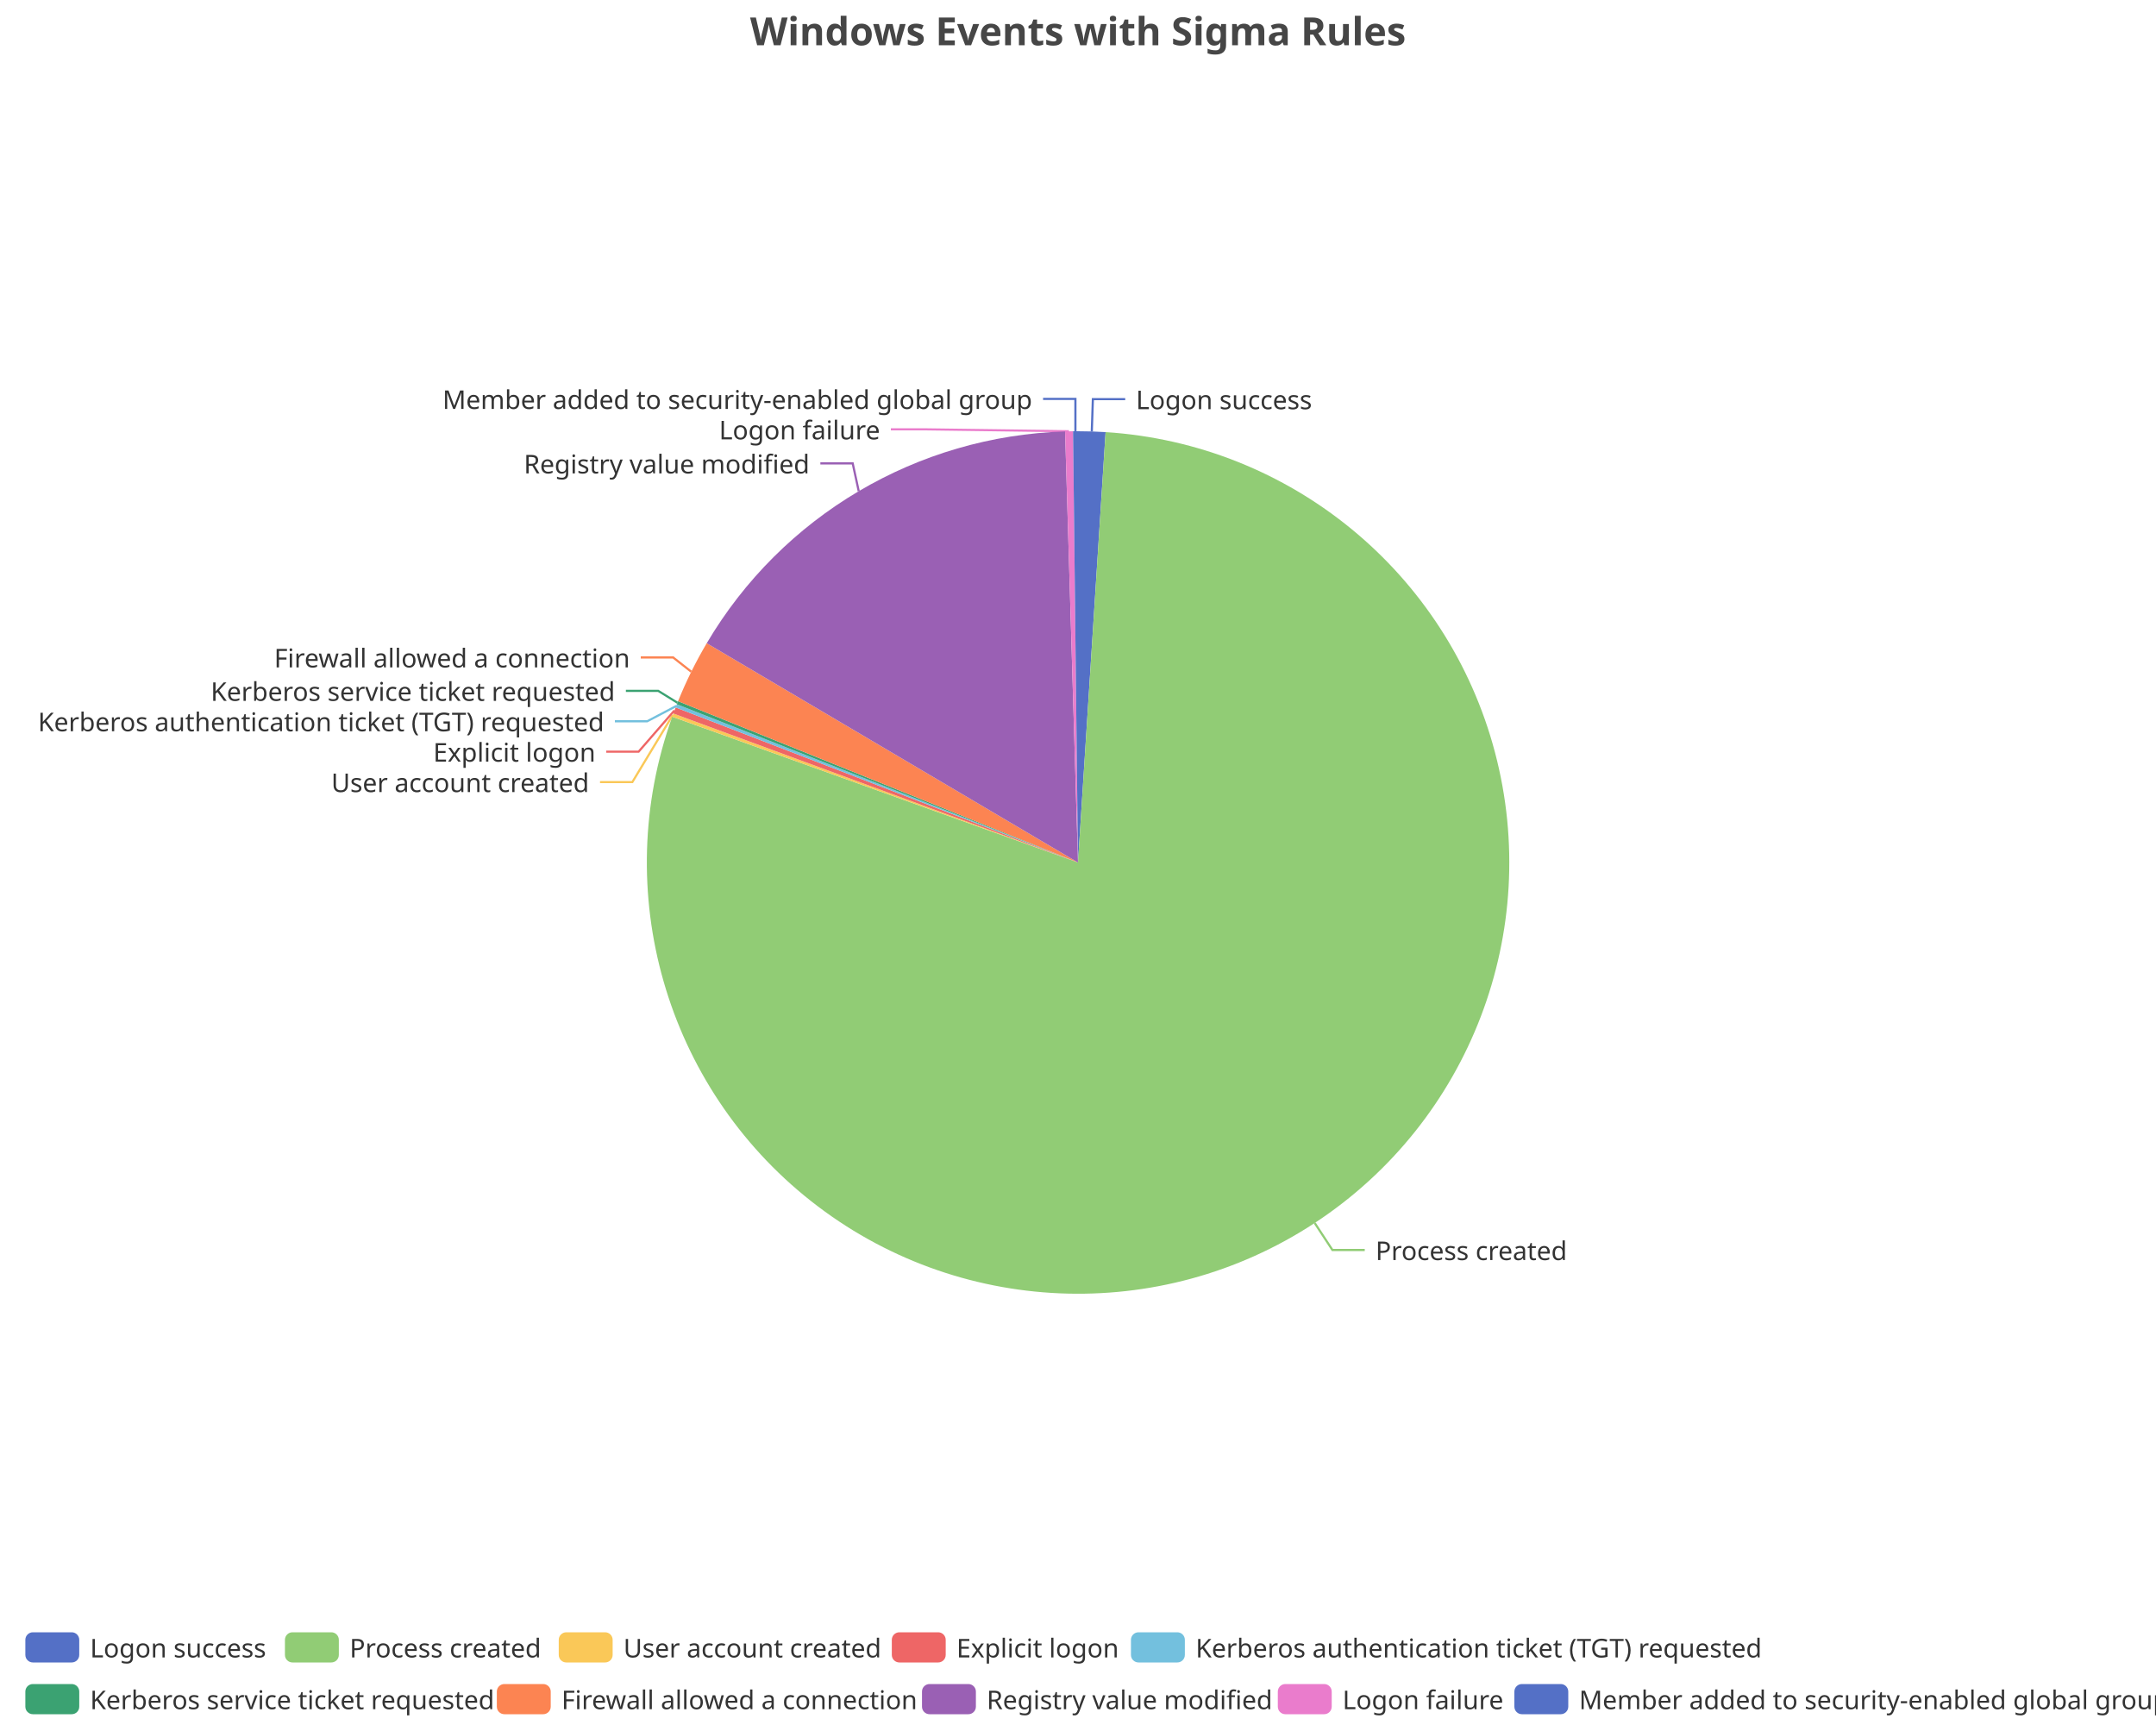
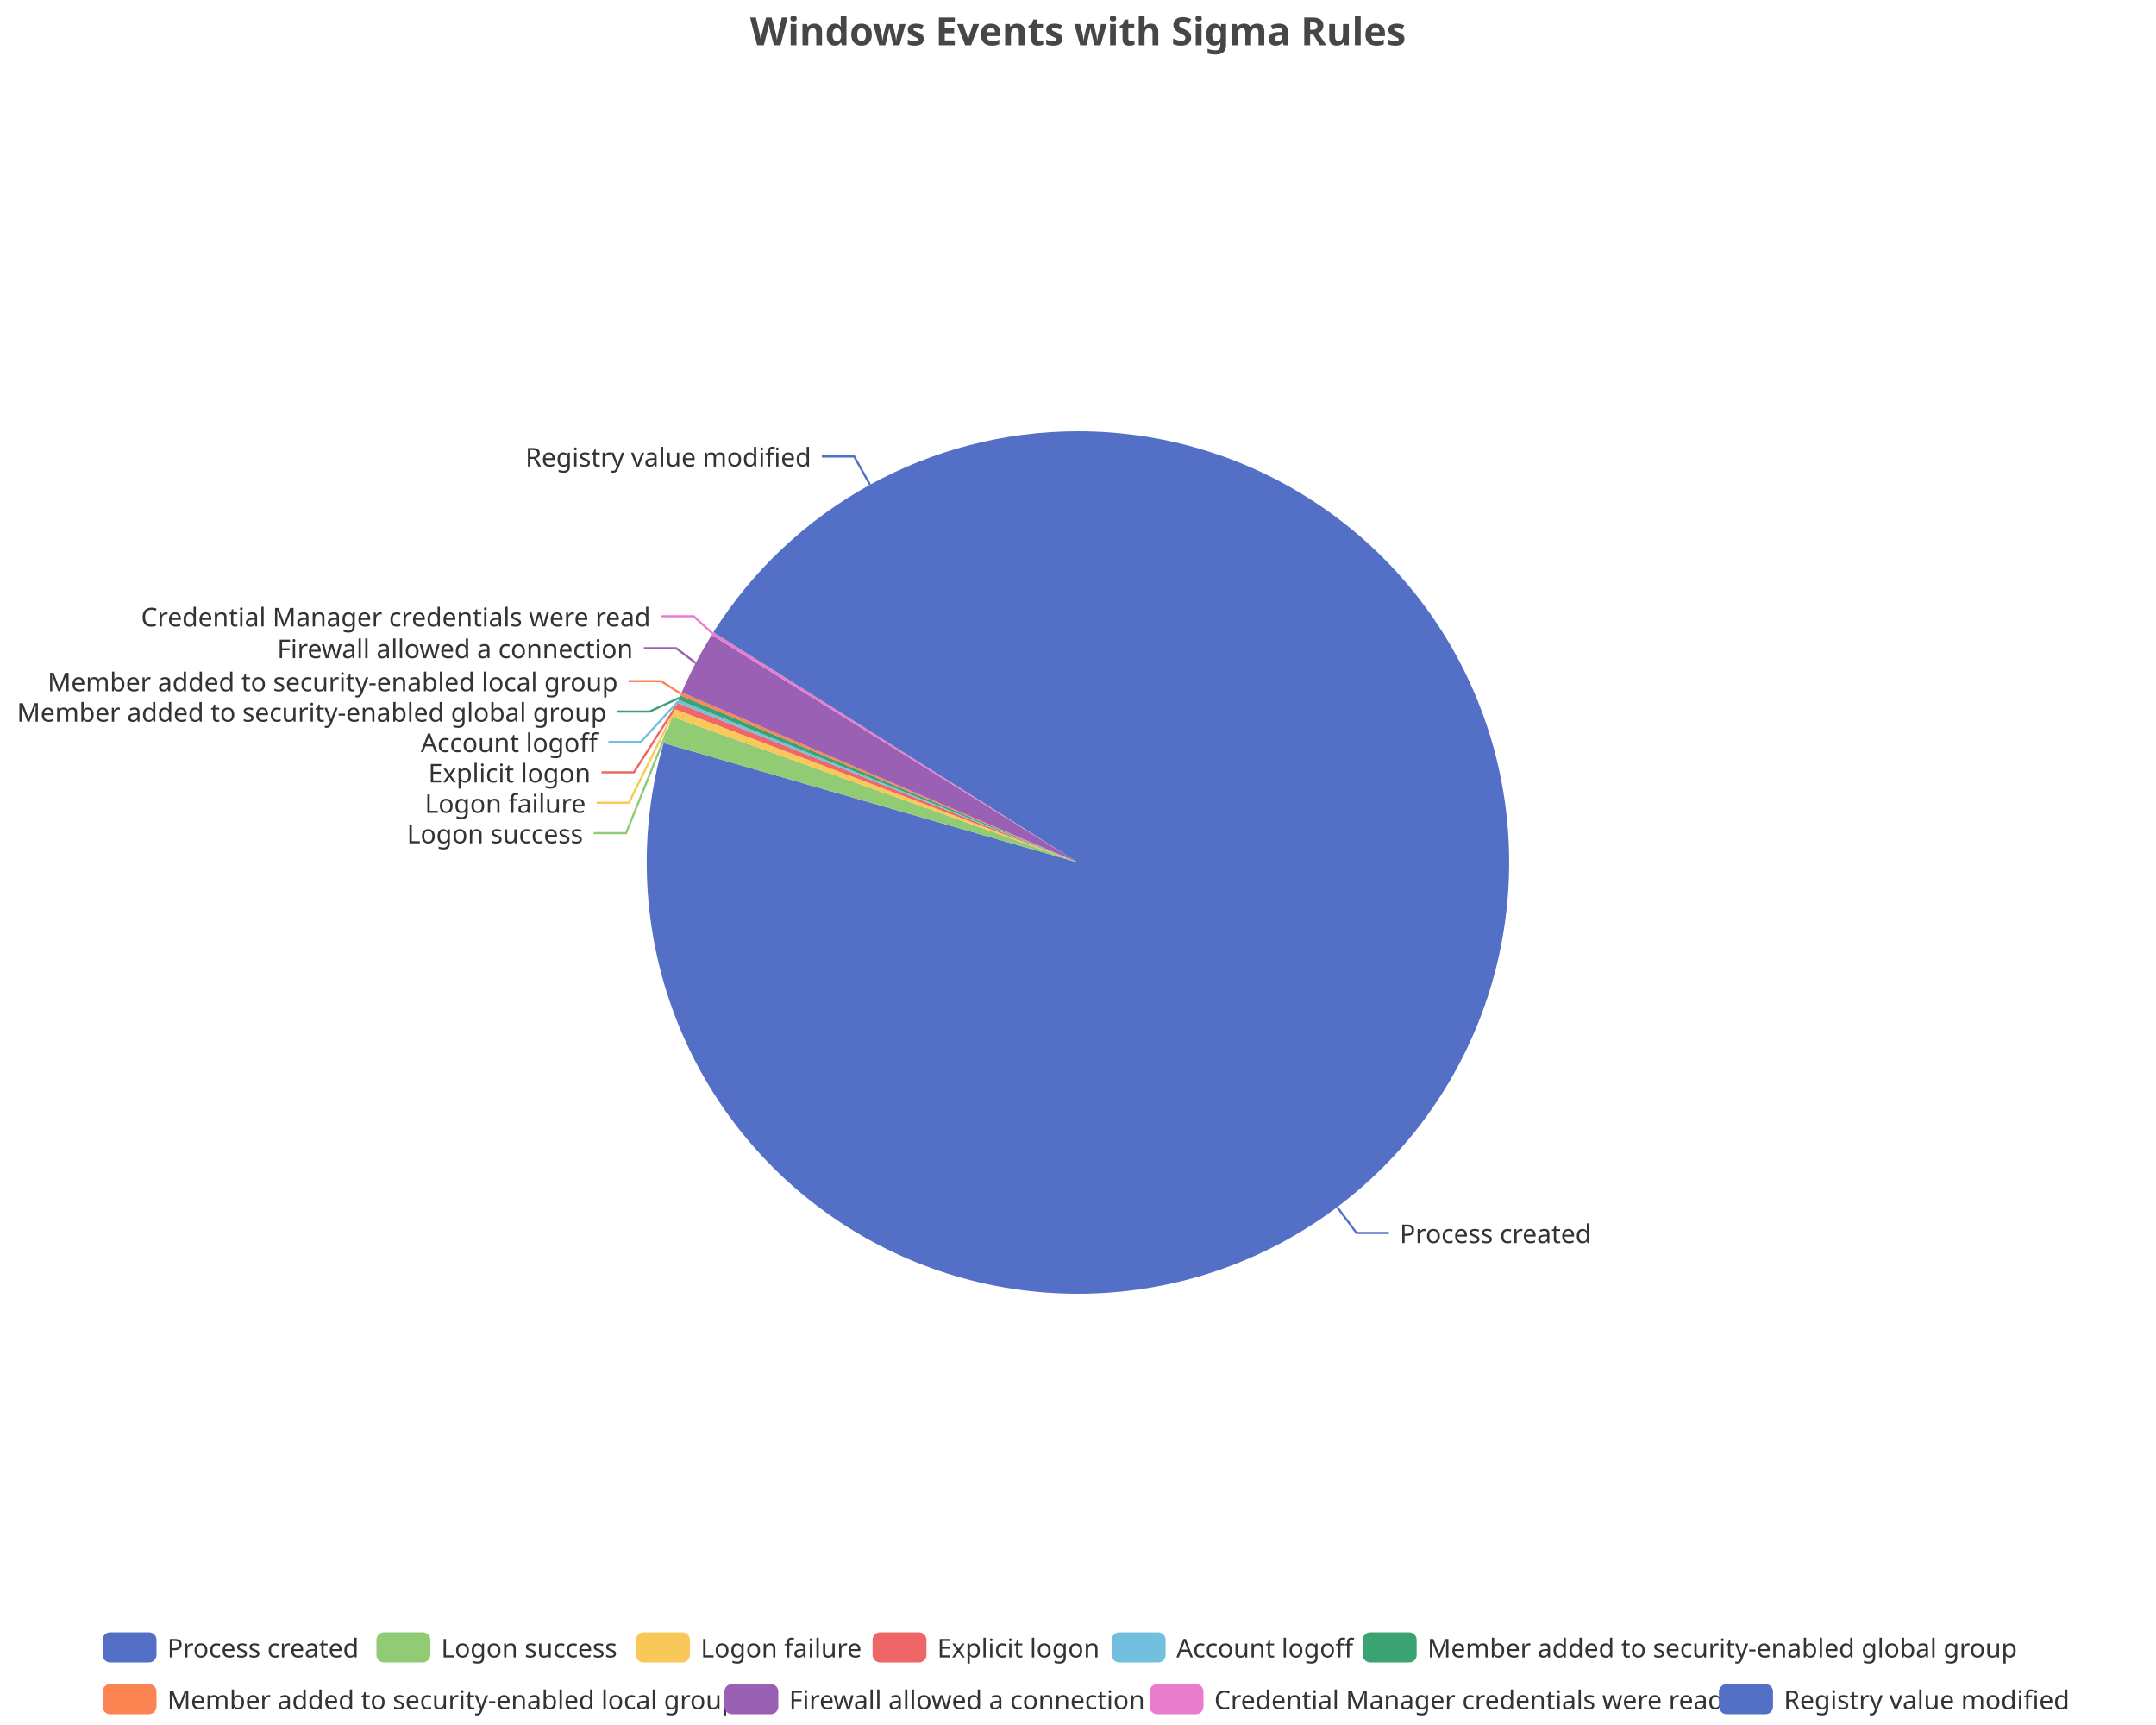
<svg xmlns="http://www.w3.org/2000/svg" width="1000" height="800" version="1.1" baseProfile="full" viewBox="0 0 1000 800">
  <rect width="1000" height="800" x="0" y="0" id="0" fill="none" />
-   <polyline points="506.4 200.1 506.9 185.1 521.9 185.1" fill="none" stroke="#5470c6" />
-   <polyline points="609.8 567.2 618 579.7 633 579.7" fill="none" stroke="#91cc75" />
-   <polyline points="312 331.7 293.3 362.7 278.3 362.7" fill="none" stroke="#fac858" />
-   <polyline points="312.8 329.5 296.2 348.6 281.2 348.6" fill="none" stroke="#ee6666" />
-   <polyline points="313.7 327.4 300.2 334.5 285.2 334.5" fill="none" stroke="#73c0de" />
-   <polyline points="314.2 325.9 305.3 320.4 290.3 320.4" fill="none" stroke="#3ba272" />
-   <polyline points="320.6 311.5 312.2 304.9 297.2 304.9" fill="none" stroke="#fc8452" />
-   <polyline points="398.3 227.8 395.5 214.9 380.5 214.9" fill="none" stroke="#9a60b4" />
-   <polyline points="495.8 200 428.2 199.1 413.2 199.1" fill="none" stroke="#ea7ccc" />
-   <polyline points="498.8 200 498.8 185 483.8 185" fill="none" stroke="#5470c6" />
-   <path d="M500 200A200 200 0 0 1 512.8 200.4L500 400Z" fill="#5470c6" />
-   <path d="M512.8 200.4A200 200 0 1 1 311.8 332.4L500 400Z" fill="#91cc75" />
-   <path d="M311.8 332.4A200 200 0 0 1 312.3 330.9L500 400Z" fill="#fac858" />
-   <path d="M312.3 330.9A200 200 0 0 1 313.4 328.1L500 400Z" fill="#ee6666" />
-   <path d="M313.4 328.1A200 200 0 0 1 313.9 326.6L500 400Z" fill="#73c0de" />
-   <path d="M313.9 326.6A200 200 0 0 1 314.5 325.2L500 400Z" fill="#3ba272" />
-   <path d="M314.5 325.2A200 200 0 0 1 327.8 298.3L500 400Z" fill="#fc8452" />
-   <path d="M327.8 298.3A200 200 0 0 1 494 200.1L500 400Z" fill="#9a60b4" />
-   <path d="M494 200.1A200 200 0 0 1 497.7 200L500 400Z" fill="#ea7ccc" />
-   <path d="M497.7 200A200 200 0 0 1 500 200L500 400Z" fill="#5470c6" />
-   <text dominant-baseline="central" text-anchor="start" style="font-size:12px;font-family:sans-serif;" xml:space="preserve" transform="translate(526.8736 185.1099)" fill="#333" stroke="rgb(255,255,255)" stroke-width="2" paint-order="stroke" stroke-miterlimit="2">Logon success</text>
-   <text dominant-baseline="central" text-anchor="start" style="font-size:12px;font-family:sans-serif;" xml:space="preserve" transform="translate(638.004 579.7222)" fill="#333" stroke="rgb(255,255,255)" stroke-width="2" paint-order="stroke" stroke-miterlimit="2">Process created</text>
-   <text dominant-baseline="central" text-anchor="end" style="font-size:12px;font-family:sans-serif;" xml:space="preserve" transform="translate(273.2622 362.6741)" fill="#333" stroke="rgb(255,255,255)" stroke-width="2" paint-order="stroke" stroke-miterlimit="2">User account created</text>
-   <text dominant-baseline="central" text-anchor="end" style="font-size:12px;font-family:sans-serif;" xml:space="preserve" transform="translate(276.2358 348.5741)" fill="#333" stroke="rgb(255,255,255)" stroke-width="2" paint-order="stroke" stroke-miterlimit="2">Explicit logon</text>
-   <text dominant-baseline="central" text-anchor="end" style="font-size:12px;font-family:sans-serif;" xml:space="preserve" transform="translate(280.2201 334.4741)" fill="#333" stroke="rgb(255,255,255)" stroke-width="2" paint-order="stroke" stroke-miterlimit="2">Kerberos authentication ticket (TGT) requested</text>
-   <text dominant-baseline="central" text-anchor="end" style="font-size:12px;font-family:sans-serif;" xml:space="preserve" transform="translate(285.2756 320.3741)" fill="#333" stroke="rgb(255,255,255)" stroke-width="2" paint-order="stroke" stroke-miterlimit="2">Kerberos service ticket requested</text>
-   <text dominant-baseline="central" text-anchor="end" style="font-size:12px;font-family:sans-serif;" xml:space="preserve" transform="translate(292.1743 304.8655)" fill="#333" stroke="rgb(255,255,255)" stroke-width="2" paint-order="stroke" stroke-miterlimit="2">Firewall allowed a connection</text>
-   <text dominant-baseline="central" text-anchor="end" style="font-size:12px;font-family:sans-serif;" xml:space="preserve" transform="translate(375.5035 214.8967)" fill="#333" stroke="rgb(255,255,255)" stroke-width="2" paint-order="stroke" stroke-miterlimit="2">Registry value modified</text>
-   <text dominant-baseline="central" text-anchor="end" style="font-size:12px;font-family:sans-serif;" xml:space="preserve" transform="translate(408.1999 199.1036)" fill="#333" stroke="rgb(255,255,255)" stroke-width="2" paint-order="stroke" stroke-miterlimit="2">Logon failure</text>
-   <text dominant-baseline="central" text-anchor="end" style="font-size:12px;font-family:sans-serif;" xml:space="preserve" transform="translate(478.7626 185.0036)" fill="#333" stroke="rgb(255,255,255)" stroke-width="2" paint-order="stroke" stroke-miterlimit="2">Member added to security-enabled global group</text>
-   <path d="M-5 -5l986.5 0l0 48l-986.5 0Z" transform="translate(11.76 757)" fill="rgb(0,0,0)" fill-opacity="0" stroke="#ccc" stroke-width="0" />
-   <path d="M3.5 0L21.5 0A3.5 3.5 0 0 1 25 3.5L25 10.5A3.5 3.5 0 0 1 21.5 14L3.5 14A3.5 3.5 0 0 1 0 10.5L0 3.5A3.5 3.5 0 0 1 3.5 0" transform="translate(11.76 757)" fill="#5470c6" />
-   <text dominant-baseline="central" text-anchor="start" style="font-size:12px;font-family:sans-serif;" xml:space="preserve" x="30" y="7" transform="translate(11.76 757)" fill="#333">Logon success</text>
-   <path d="M3.5 0L21.5 0A3.5 3.5 0 0 1 25 3.5L25 10.5A3.5 3.5 0 0 1 21.5 14L3.5 14A3.5 3.5 0 0 1 0 10.5L0 3.5A3.5 3.5 0 0 1 3.5 0" transform="translate(132.16 757)" fill="#91cc75" />
-   <text dominant-baseline="central" text-anchor="start" style="font-size:12px;font-family:sans-serif;" xml:space="preserve" x="30" y="7" transform="translate(132.16 757)" fill="#333">Process created</text>
-   <path d="M3.5 0L21.5 0A3.5 3.5 0 0 1 25 3.5L25 10.5A3.5 3.5 0 0 1 21.5 14L3.5 14A3.5 3.5 0 0 1 0 10.5L0 3.5A3.5 3.5 0 0 1 3.5 0" transform="translate(259.16 757)" fill="#fac858" />
-   <text dominant-baseline="central" text-anchor="start" style="font-size:12px;font-family:sans-serif;" xml:space="preserve" x="30" y="7" transform="translate(259.16 757)" fill="#333">User account created</text>
-   <path d="M3.5 0L21.5 0A3.5 3.5 0 0 1 25 3.5L25 10.5A3.5 3.5 0 0 1 21.5 14L3.5 14A3.5 3.5 0 0 1 0 10.5L0 3.5A3.5 3.5 0 0 1 3.5 0" transform="translate(413.64 757)" fill="#ee6666" />
-   <text dominant-baseline="central" text-anchor="start" style="font-size:12px;font-family:sans-serif;" xml:space="preserve" x="30" y="7" transform="translate(413.64 757)" fill="#333">Explicit logon</text>
-   <path d="M3.5 0L21.5 0A3.5 3.5 0 0 1 25 3.5L25 10.5A3.5 3.5 0 0 1 21.5 14L3.5 14A3.5 3.5 0 0 1 0 10.5L0 3.5A3.5 3.5 0 0 1 3.5 0" transform="translate(524.56 757)" fill="#73c0de" />
-   <text dominant-baseline="central" text-anchor="start" style="font-size:12px;font-family:sans-serif;" xml:space="preserve" x="30" y="7" transform="translate(524.56 757)" fill="#333">Kerberos authentication ticket (TGT) requested</text>
-   <path d="M3.5 0L21.5 0A3.5 3.5 0 0 1 25 3.5L25 10.5A3.5 3.5 0 0 1 21.5 14L3.5 14A3.5 3.5 0 0 1 0 10.5L0 3.5A3.5 3.5 0 0 1 3.5 0" transform="translate(11.76 781)" fill="#3ba272" />
-   <text dominant-baseline="central" text-anchor="start" style="font-size:12px;font-family:sans-serif;" xml:space="preserve" x="30" y="7" transform="translate(11.76 781)" fill="#333">Kerberos service ticket requested</text>
-   <path d="M3.5 0L21.5 0A3.5 3.5 0 0 1 25 3.5L25 10.5A3.5 3.5 0 0 1 21.5 14L3.5 14A3.5 3.5 0 0 1 0 10.5L0 3.5A3.5 3.5 0 0 1 3.5 0" transform="translate(230.44 781)" fill="#fc8452" />
-   <text dominant-baseline="central" text-anchor="start" style="font-size:12px;font-family:sans-serif;" xml:space="preserve" x="30" y="7" transform="translate(230.44 781)" fill="#333">Firewall allowed a connection</text>
-   <path d="M3.5 0L21.5 0A3.5 3.5 0 0 1 25 3.5L25 10.5A3.5 3.5 0 0 1 21.5 14L3.5 14A3.5 3.5 0 0 1 0 10.5L0 3.5A3.5 3.5 0 0 1 3.5 0" transform="translate(427.64 781)" fill="#9a60b4" />
-   <text dominant-baseline="central" text-anchor="start" style="font-size:12px;font-family:sans-serif;" xml:space="preserve" x="30" y="7" transform="translate(427.64 781)" fill="#333">Registry value modified</text>
-   <path d="M3.5 0L21.5 0A3.5 3.5 0 0 1 25 3.5L25 10.5A3.5 3.5 0 0 1 21.5 14L3.5 14A3.5 3.5 0 0 1 0 10.5L0 3.5A3.5 3.5 0 0 1 3.5 0" transform="translate(592.68 781)" fill="#ea7ccc" />
-   <text dominant-baseline="central" text-anchor="start" style="font-size:12px;font-family:sans-serif;" xml:space="preserve" x="30" y="7" transform="translate(592.68 781)" fill="#333">Logon failure</text>
-   <path d="M3.5 0L21.5 0A3.5 3.5 0 0 1 25 3.5L25 10.5A3.5 3.5 0 0 1 21.5 14L3.5 14A3.5 3.5 0 0 1 0 10.5L0 3.5A3.5 3.5 0 0 1 3.5 0" transform="translate(702.4 781)" fill="#5470c6" />
-   <text dominant-baseline="central" text-anchor="start" style="font-size:12px;font-family:sans-serif;" xml:space="preserve" x="30" y="7" transform="translate(702.4 781)" fill="#333">Member added to security-enabled global group</text>
+   <polyline points="620.2 559.8 629.2 571.8 644.2 571.8" fill="none" stroke="#5470c6" />
+   <polyline points="309.7 338.4 290.4 386.4 275.4 386.4" fill="none" stroke="#91cc75" />
+   <polyline points="312.4 330.6 291.7 372.3 276.7 372.3" fill="none" stroke="#fac858" />
+   <polyline points="313.6 327.5 294 358.2 279 358.2" fill="none" stroke="#ee6666" />
+   <polyline points="314.5 325.3 297.2 344.1 282.2 344.1" fill="none" stroke="#73c0de" />
+   <polyline points="315.2 323.6 301.3 330 286.3 330" fill="none" stroke="#3ba272" />
+   <polyline points="315.9 321.8 306.6 315.9 291.6 315.9" fill="none" stroke="#fc8452" />
+   <polyline points="322.7 307.5 313.6 300.6 298.6 300.6" fill="none" stroke="#9a60b4" />
+   <polyline points="330.5 293.8 321.7 285.8 306.7 285.8" fill="none" stroke="#ea7ccc" />
+   <polyline points="403.5 224.8 396.2 211.7 381.2 211.7" fill="none" stroke="#5470c6" />
+   <path d="M500 200A200 200 0 1 1 307.8 344.6L500 400Z" fill="#5470c6" />
+   <path d="M307.8 344.6A200 200 0 0 1 311.8 332.4L500 400Z" fill="#91cc75" />
+   <path d="M311.8 332.4A200 200 0 0 1 313.1 328.9L500 400Z" fill="#fac858" />
+   <path d="M313.1 328.9A200 200 0 0 1 314.2 326L500 400Z" fill="#ee6666" />
+   <path d="M314.2 326A200 200 0 0 1 314.7 324.6L500 400Z" fill="#73c0de" />
+   <path d="M314.7 324.6A200 200 0 0 1 315.6 322.5L500 400Z" fill="#3ba272" />
+   <path d="M315.6 322.5A200 200 0 0 1 316.2 321.1L500 400Z" fill="#fc8452" />
+   <path d="M316.2 321.1A200 200 0 0 1 330.1 294.5L500 400Z" fill="#9a60b4" />
+   <path d="M330.1 294.5A200 200 0 0 1 330.9 293.2L500 400Z" fill="#ea7ccc" />
+   <path d="M330.9 293.2A200 200 0 0 1 500 200L500 400Z" fill="#5470c6" />
+   <text dominant-baseline="central" text-anchor="start" style="font-size:12px;font-family:sans-serif;" xml:space="preserve" transform="translate(649.2484 571.8135)" fill="#333" stroke="rgb(255,255,255)" stroke-width="2" paint-order="stroke" stroke-miterlimit="2">Process created</text>
+   <text dominant-baseline="central" text-anchor="end" style="font-size:12px;font-family:sans-serif;" xml:space="preserve" transform="translate(270.4162 386.4243)" fill="#333" stroke="rgb(255,255,255)" stroke-width="2" paint-order="stroke" stroke-miterlimit="2">Logon success</text>
+   <text dominant-baseline="central" text-anchor="end" style="font-size:12px;font-family:sans-serif;" xml:space="preserve" transform="translate(271.7349 372.3243)" fill="#333" stroke="rgb(255,255,255)" stroke-width="2" paint-order="stroke" stroke-miterlimit="2">Logon failure</text>
+   <text dominant-baseline="central" text-anchor="end" style="font-size:12px;font-family:sans-serif;" xml:space="preserve" transform="translate(273.9737 358.2243)" fill="#333" stroke="rgb(255,255,255)" stroke-width="2" paint-order="stroke" stroke-miterlimit="2">Explicit logon</text>
+   <text dominant-baseline="central" text-anchor="end" style="font-size:12px;font-family:sans-serif;" xml:space="preserve" transform="translate(277.1624 344.1243)" fill="#333" stroke="rgb(255,255,255)" stroke-width="2" paint-order="stroke" stroke-miterlimit="2">Account logoff</text>
+   <text dominant-baseline="central" text-anchor="end" style="font-size:12px;font-family:sans-serif;" xml:space="preserve" transform="translate(281.3456 330.0243)" fill="#333" stroke="rgb(255,255,255)" stroke-width="2" paint-order="stroke" stroke-miterlimit="2">Member added to security-enabled global group</text>
+   <text dominant-baseline="central" text-anchor="end" style="font-size:12px;font-family:sans-serif;" xml:space="preserve" transform="translate(286.5861 315.9243)" fill="#333" stroke="rgb(255,255,255)" stroke-width="2" paint-order="stroke" stroke-miterlimit="2">Member added to security-enabled local group</text>
+   <text dominant-baseline="central" text-anchor="end" style="font-size:12px;font-family:sans-serif;" xml:space="preserve" transform="translate(293.5954 300.5742)" fill="#333" stroke="rgb(255,255,255)" stroke-width="2" paint-order="stroke" stroke-miterlimit="2">Firewall allowed a connection</text>
+   <text dominant-baseline="central" text-anchor="end" style="font-size:12px;font-family:sans-serif;" xml:space="preserve" transform="translate(301.7409 285.844)" fill="#333" stroke="rgb(255,255,255)" stroke-width="2" paint-order="stroke" stroke-miterlimit="2">Credential Manager credentials were read</text>
+   <text dominant-baseline="central" text-anchor="end" style="font-size:12px;font-family:sans-serif;" xml:space="preserve" transform="translate(376.2423 211.6935)" fill="#333" stroke="rgb(255,255,255)" stroke-width="2" paint-order="stroke" stroke-miterlimit="2">Registry value modified</text>
+   <path d="M-5 -5l914.8 0l0 48l-914.8 0Z" transform="translate(47.6 757)" fill="rgb(0,0,0)" fill-opacity="0" stroke="#ccc" stroke-width="0" />
+   <path d="M3.5 0L21.5 0A3.5 3.5 0 0 1 25 3.5L25 10.5A3.5 3.5 0 0 1 21.5 14L3.5 14A3.5 3.5 0 0 1 0 10.5L0 3.5A3.5 3.5 0 0 1 3.5 0" transform="translate(47.6 757)" fill="#5470c6" />
+   <text dominant-baseline="central" text-anchor="start" style="font-size:12px;font-family:sans-serif;" xml:space="preserve" x="30" y="7" transform="translate(47.6 757)" fill="#333">Process created</text>
+   <path d="M3.5 0L21.5 0A3.5 3.5 0 0 1 25 3.5L25 10.5A3.5 3.5 0 0 1 21.5 14L3.5 14A3.5 3.5 0 0 1 0 10.5L0 3.5A3.5 3.5 0 0 1 3.5 0" transform="translate(174.6 757)" fill="#91cc75" />
+   <text dominant-baseline="central" text-anchor="start" style="font-size:12px;font-family:sans-serif;" xml:space="preserve" x="30" y="7" transform="translate(174.6 757)" fill="#333">Logon success</text>
+   <path d="M3.5 0L21.5 0A3.5 3.5 0 0 1 25 3.5L25 10.5A3.5 3.5 0 0 1 21.5 14L3.5 14A3.5 3.5 0 0 1 0 10.5L0 3.5A3.5 3.5 0 0 1 3.5 0" transform="translate(295 757)" fill="#fac858" />
+   <text dominant-baseline="central" text-anchor="start" style="font-size:12px;font-family:sans-serif;" xml:space="preserve" x="30" y="7" transform="translate(295 757)" fill="#333">Logon failure</text>
+   <path d="M3.5 0L21.5 0A3.5 3.5 0 0 1 25 3.5L25 10.5A3.5 3.5 0 0 1 21.5 14L3.5 14A3.5 3.5 0 0 1 0 10.5L0 3.5A3.5 3.5 0 0 1 3.5 0" transform="translate(404.72 757)" fill="#ee6666" />
+   <text dominant-baseline="central" text-anchor="start" style="font-size:12px;font-family:sans-serif;" xml:space="preserve" x="30" y="7" transform="translate(404.72 757)" fill="#333">Explicit logon</text>
+   <path d="M3.5 0L21.5 0A3.5 3.5 0 0 1 25 3.5L25 10.5A3.5 3.5 0 0 1 21.5 14L3.5 14A3.5 3.5 0 0 1 0 10.5L0 3.5A3.5 3.5 0 0 1 3.5 0" transform="translate(515.64 757)" fill="#73c0de" />
+   <text dominant-baseline="central" text-anchor="start" style="font-size:12px;font-family:sans-serif;" xml:space="preserve" x="30" y="7" transform="translate(515.64 757)" fill="#333">Account logoff</text>
+   <path d="M3.5 0L21.5 0A3.5 3.5 0 0 1 25 3.5L25 10.5A3.5 3.5 0 0 1 21.5 14L3.5 14A3.5 3.5 0 0 1 0 10.5L0 3.5A3.5 3.5 0 0 1 3.5 0" transform="translate(632.08 757)" fill="#3ba272" />
+   <text dominant-baseline="central" text-anchor="start" style="font-size:12px;font-family:sans-serif;" xml:space="preserve" x="30" y="7" transform="translate(632.08 757)" fill="#333">Member added to security-enabled global group</text>
+   <path d="M3.5 0L21.5 0A3.5 3.5 0 0 1 25 3.5L25 10.5A3.5 3.5 0 0 1 21.5 14L3.5 14A3.5 3.5 0 0 1 0 10.5L0 3.5A3.5 3.5 0 0 1 3.5 0" transform="translate(47.6 781)" fill="#fc8452" />
+   <text dominant-baseline="central" text-anchor="start" style="font-size:12px;font-family:sans-serif;" xml:space="preserve" x="30" y="7" transform="translate(47.6 781)" fill="#333">Member added to security-enabled local group</text>
+   <path d="M3.5 0L21.5 0A3.5 3.5 0 0 1 25 3.5L25 10.5A3.5 3.5 0 0 1 21.5 14L3.5 14A3.5 3.5 0 0 1 0 10.5L0 3.5A3.5 3.5 0 0 1 3.5 0" transform="translate(336 781)" fill="#9a60b4" />
+   <text dominant-baseline="central" text-anchor="start" style="font-size:12px;font-family:sans-serif;" xml:space="preserve" x="30" y="7" transform="translate(336 781)" fill="#333">Firewall allowed a connection</text>
+   <path d="M3.5 0L21.5 0A3.5 3.5 0 0 1 25 3.5L25 10.5A3.5 3.5 0 0 1 21.5 14L3.5 14A3.5 3.5 0 0 1 0 10.5L0 3.5A3.5 3.5 0 0 1 3.5 0" transform="translate(533.2 781)" fill="#ea7ccc" />
+   <text dominant-baseline="central" text-anchor="start" style="font-size:12px;font-family:sans-serif;" xml:space="preserve" x="30" y="7" transform="translate(533.2 781)" fill="#333">Credential Manager credentials were read</text>
+   <path d="M3.5 0L21.5 0A3.5 3.5 0 0 1 25 3.5L25 10.5A3.5 3.5 0 0 1 21.5 14L3.5 14A3.5 3.5 0 0 1 0 10.5L0 3.5A3.5 3.5 0 0 1 3.5 0" transform="translate(797.36 781)" fill="#5470c6" />
+   <text dominant-baseline="central" text-anchor="start" style="font-size:12px;font-family:sans-serif;" xml:space="preserve" x="30" y="7" transform="translate(797.36 781)" fill="#333">Registry value modified</text>
  <path d="M-143.9 -5l287.7 0l0 28l-287.7 0Z" transform="translate(500 5)" fill="rgb(0,0,0)" fill-opacity="0" stroke="#ccc" stroke-width="0" />
  <text dominant-baseline="central" text-anchor="middle" style="font-size:18px;font-family:sans-serif;font-weight:bold;" xml:space="preserve" y="9" transform="translate(500 5)" fill="#464646">Windows Events with Sigma Rules</text>
</svg>
